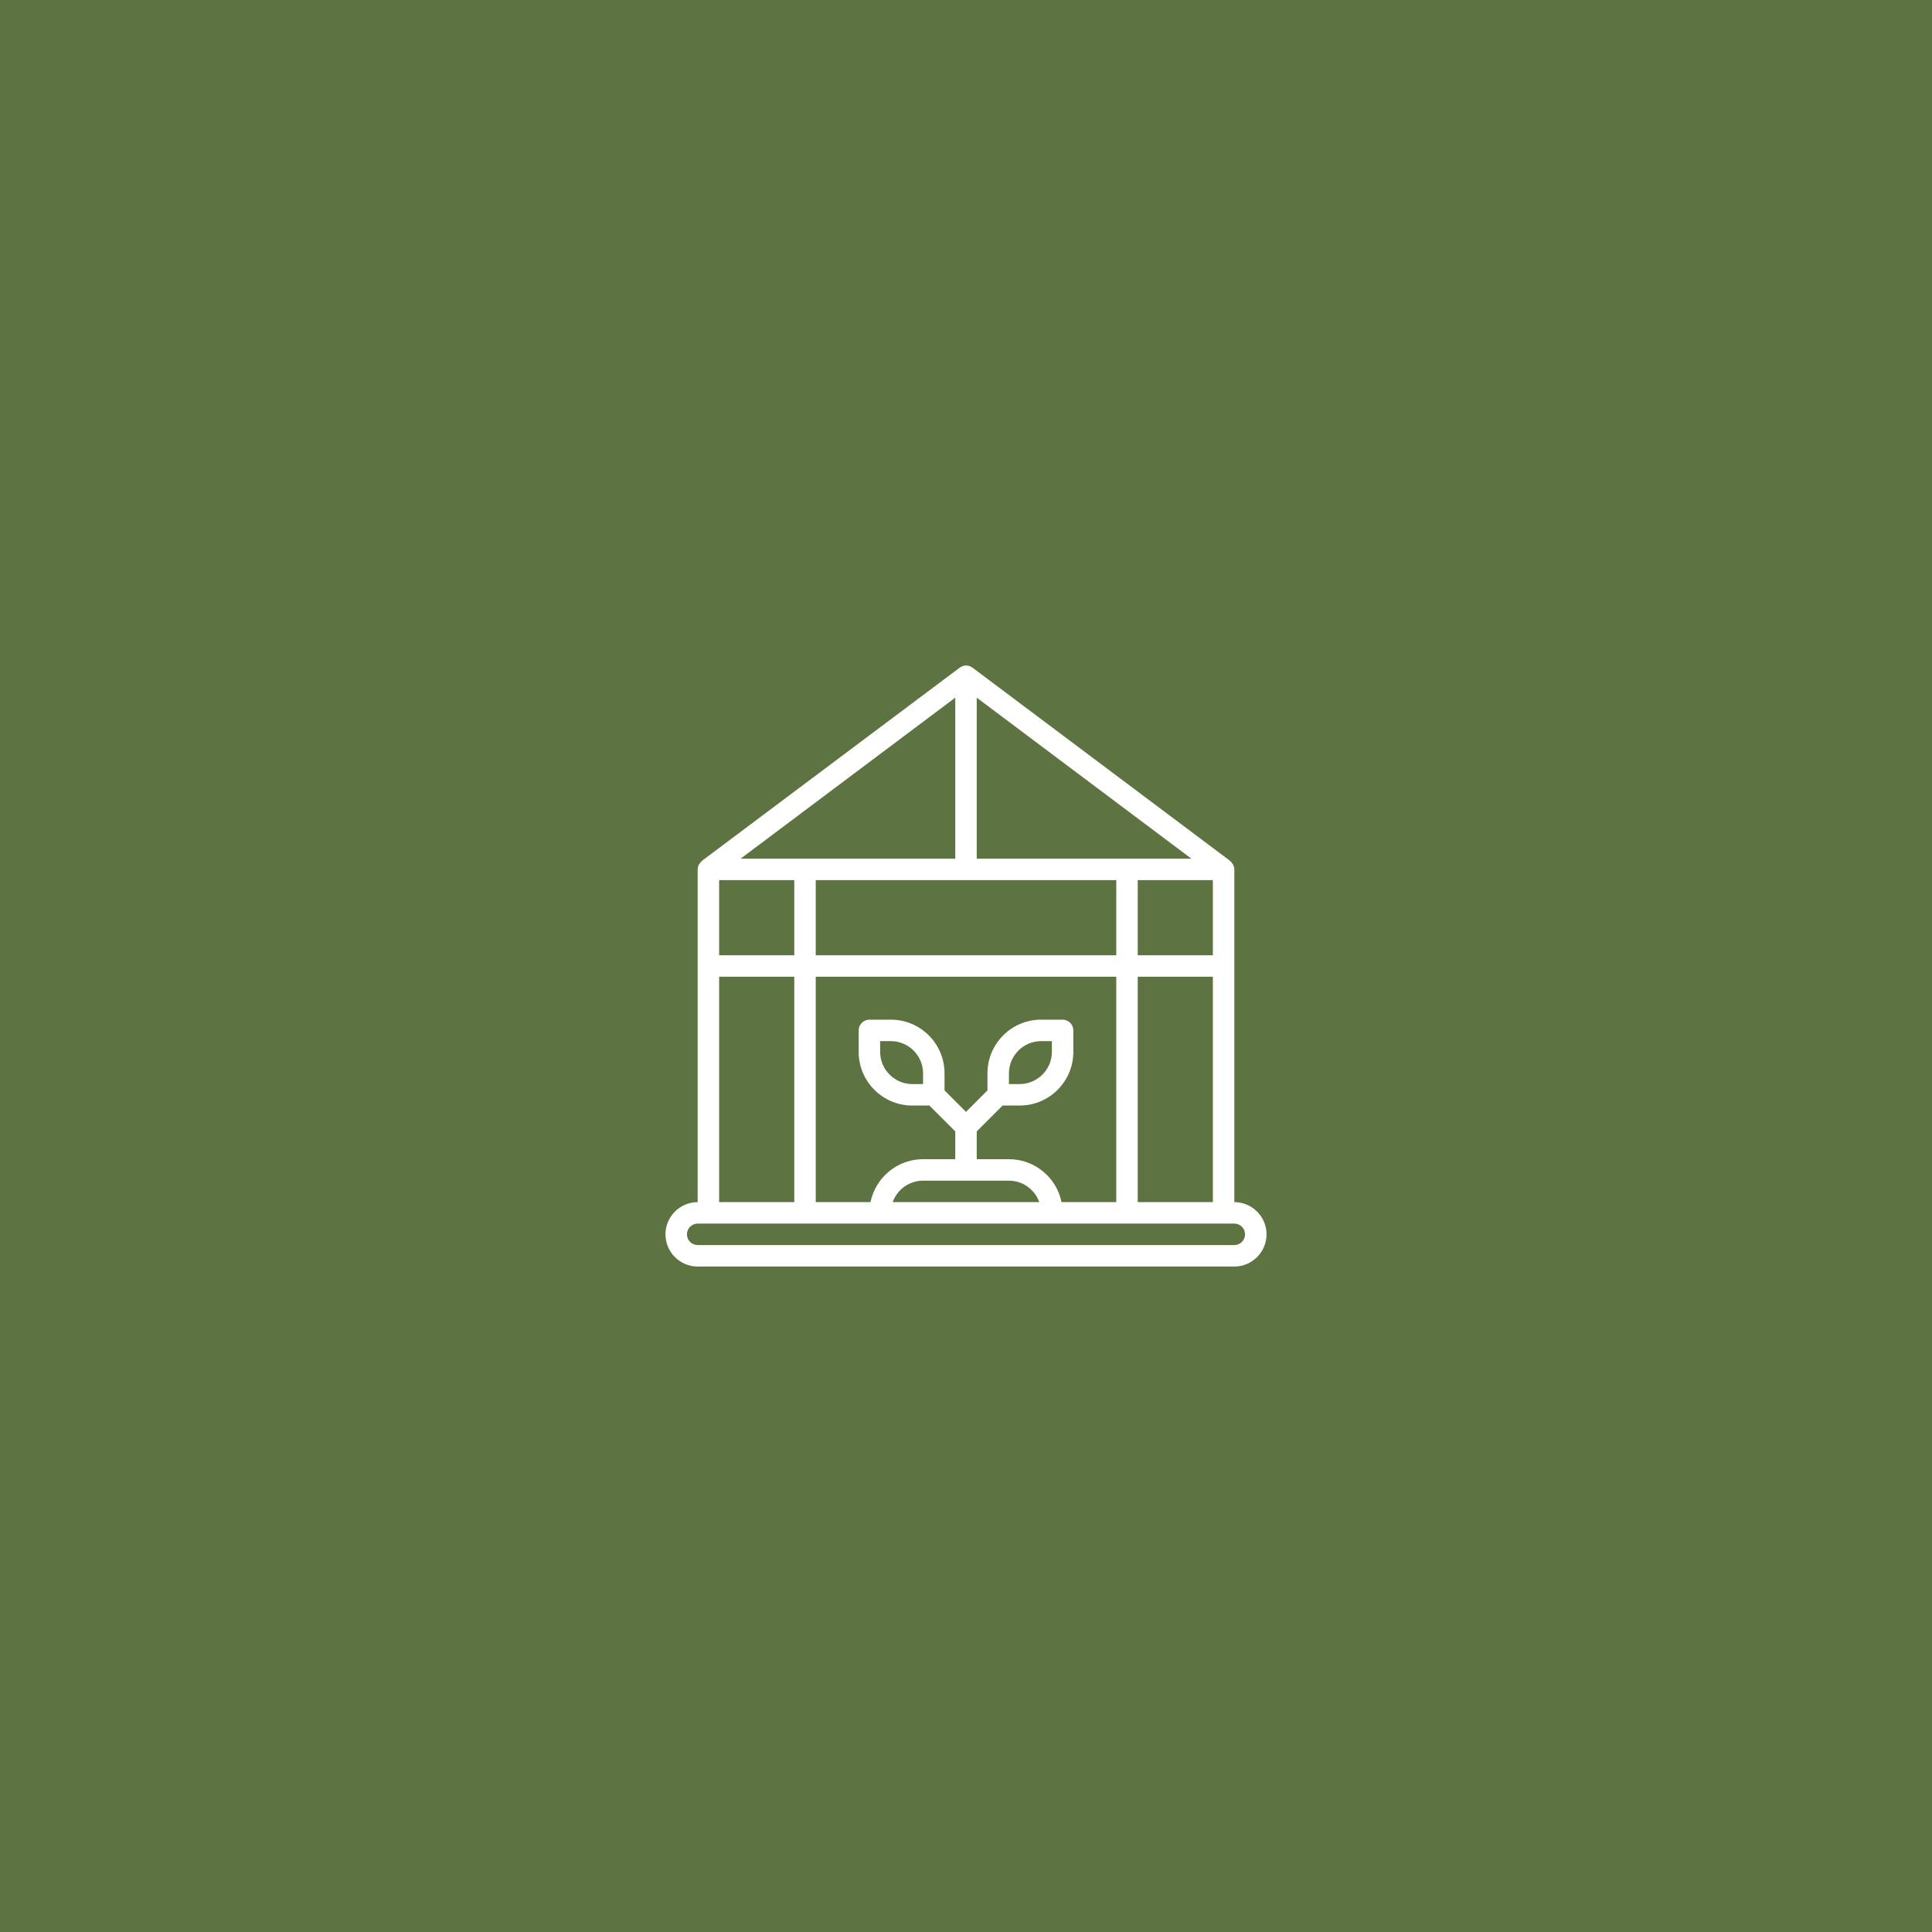
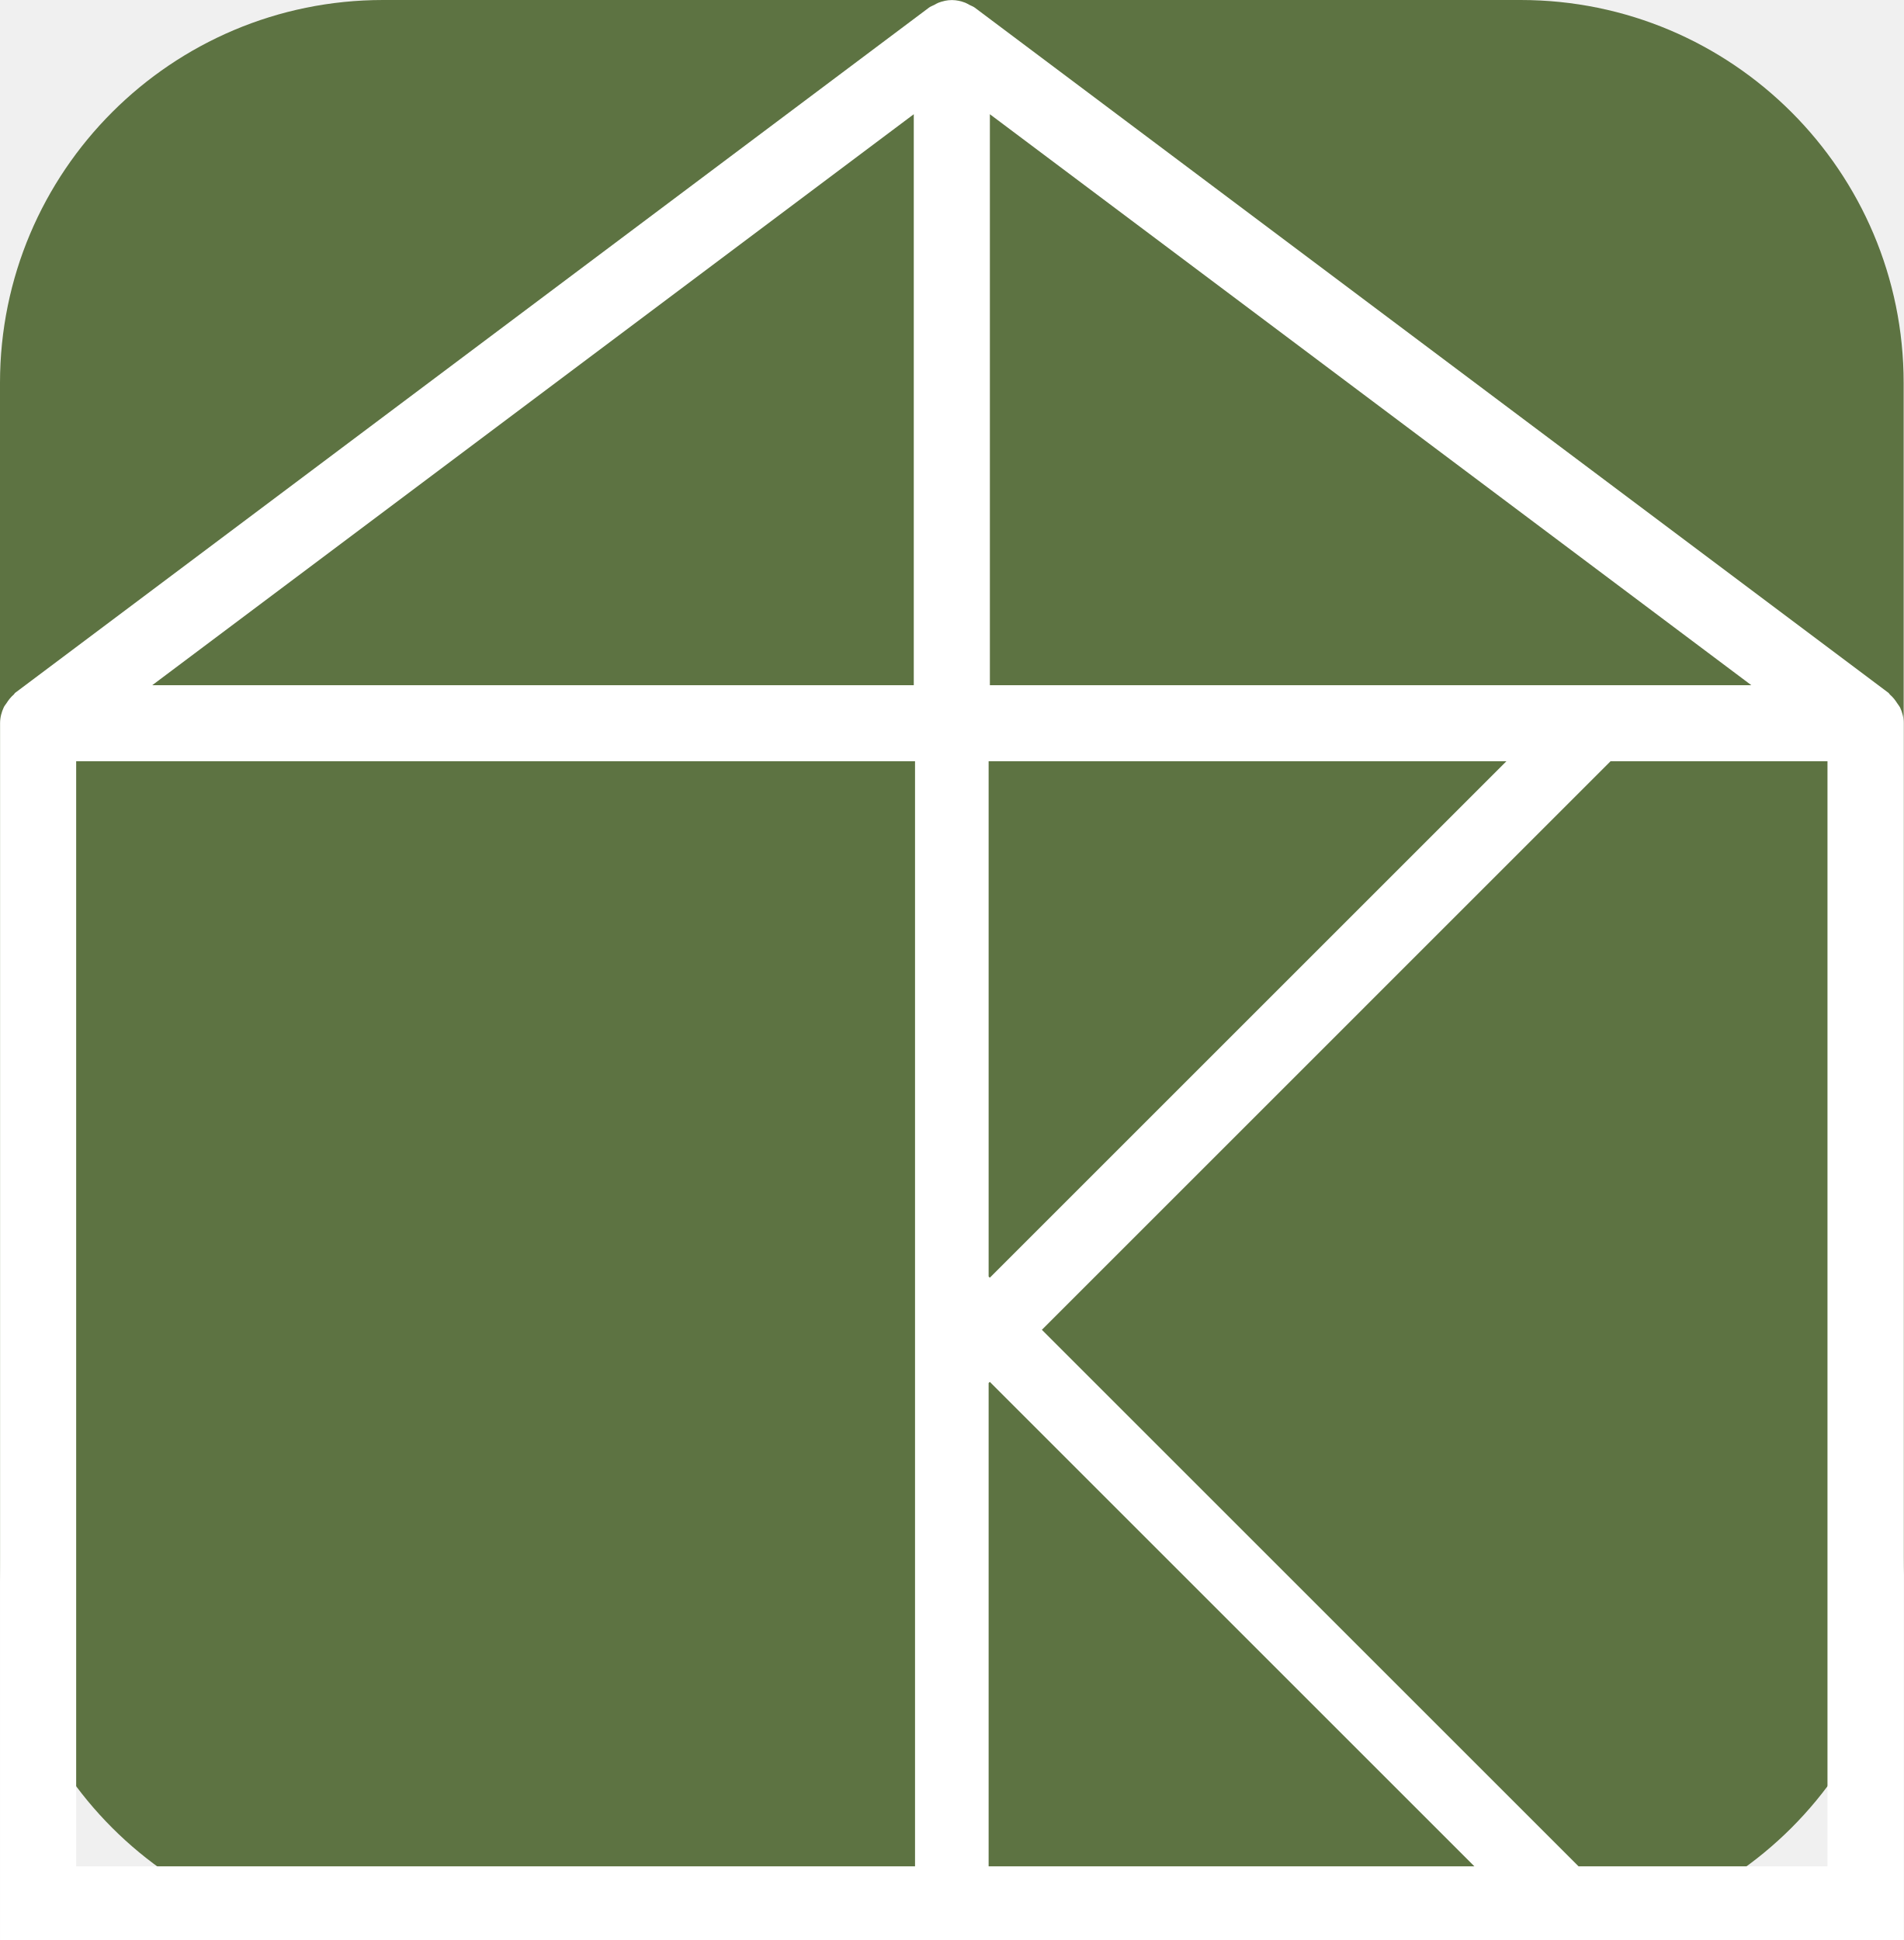
- <svg xmlns="http://www.w3.org/2000/svg" width="180" height="180" viewBox="0 0 180 180">
-   <rect width="180" height="180" fill="#5d7342" />
-   <g transform="translate(58, 58)">
-     <path d="M57,54v-31c0-.15-.04-.29-.1-.42-.02-.04-.05-.07-.07-.1-.05-.09-.11-.16-.19-.23-.02-.01-.02-.03-.04-.05L32.6,4.2s-.09-.05-.13-.07c-.04-.02-.07-.04-.11-.06-.11-.04-.23-.07-.35-.07,0,0,0,0,0,0s0,0,0,0c-.12,0-.23.03-.35.07-.04.02-.07.04-.11.06-.04.02-.09.04-.13.07L7.4,22.2s-.02.03-.04.05c-.08.07-.14.14-.19.23-.02.04-.05.07-.07.1-.06.13-.1.27-.1.42v31c-1.65,0-3,1.35-3,3s1.35,3,3,3h50c1.65,0,3-1.35,3-3s-1.35-3-3-3ZM40.9,54c-.46-2.28-2.48-4-4.9-4h-3v-2.59l2.41-2.41h1.59c2.76,0,5-2.24,5-5v-2c0-.55-.45-1-1-1h-2c-2.76,0-5,2.24-5,5v1.59l-2,2-2-2v-1.59c0-2.76-2.24-5-5-5h-2c-.55,0-1,.45-1,1v2c0,2.76,2.24,5,5,5h1.59l2.41,2.41v2.59h-3c-2.41,0-4.43,1.72-4.9,4h-5.1v-21h28v21h-5.1ZM36,52c1.3,0,2.42.84,2.83,2h-13.66c.41-1.16,1.52-2,2.83-2h8ZM36,43v-1c0-1.65,1.35-3,3-3h1v1c0,1.65-1.35,3-3,3h-1ZM28,43h-1c-1.65,0-3-1.35-3-3v-1h1c1.65,0,3,1.35,3,3v1ZM9,24h7v7h-7v-7ZM55,24v7h-7v-7h7ZM33,22V7l20,15h-20ZM31,22H11L31,7v15ZM18,24h28v7h-28v-7ZM48,33h7v21h-7v-21ZM9,33h7v21h-7v-21ZM57,58H7c-.55,0-1-.45-1-1s.45-1,1-1h50c.55,0,1,.45,1,1s-.45,1-1,1Z" fill="white" />
-   </g>
+ <svg xmlns="http://www.w3.org/2000/svg" id="Layer_1" data-name="Layer 1" viewBox="0 0 258.43 263.43">
+   <rect width="258.43" height="263.43" fill="#5d7342" rx="52" ry="52" />
+   <path fill="#ffffff" d="M257.92,96.04c-.09-.2-.25-.35-.36-.54-.28-.44-.59-.84-.99-1.18-.08-.07-.12-.18-.2-.24L132.32,1.03c-.22-.16-.47-.24-.7-.36-.19-.1-.37-.22-.58-.3-.58-.22-1.18-.36-1.79-.36-.01,0-.02,0-.03,0s-.02,0-.03,0c-.61,0-1.21.14-1.79.36-.21.08-.39.2-.58.3-.23.12-.48.2-.7.36L2.07,94.07c-.09.06-.12.17-.2.24-.4.34-.71.74-.99,1.18-.12.19-.27.34-.36.54-.31.66-.51,1.39-.51,2.17v155.23h0v10h258.43V98.2c0-.78-.2-1.5-.51-2.17ZM134.38,15.51l103.37,77.53h-103.37V15.51ZM134.21,103.37h70.29l-70.13,70.13-.16-.16v-69.97ZM124.05,15.51v77.53H20.67L124.05,15.51ZM10.34,253.43V103.37h113.88v150.06H10.34ZM134.21,253.43v-65.63l.16-.16,65.79,65.79h-65.95ZM214.3,253.43l-72.86-72.86,77.2-77.2h29.45v150.06h-33.79Z" />
</svg>
